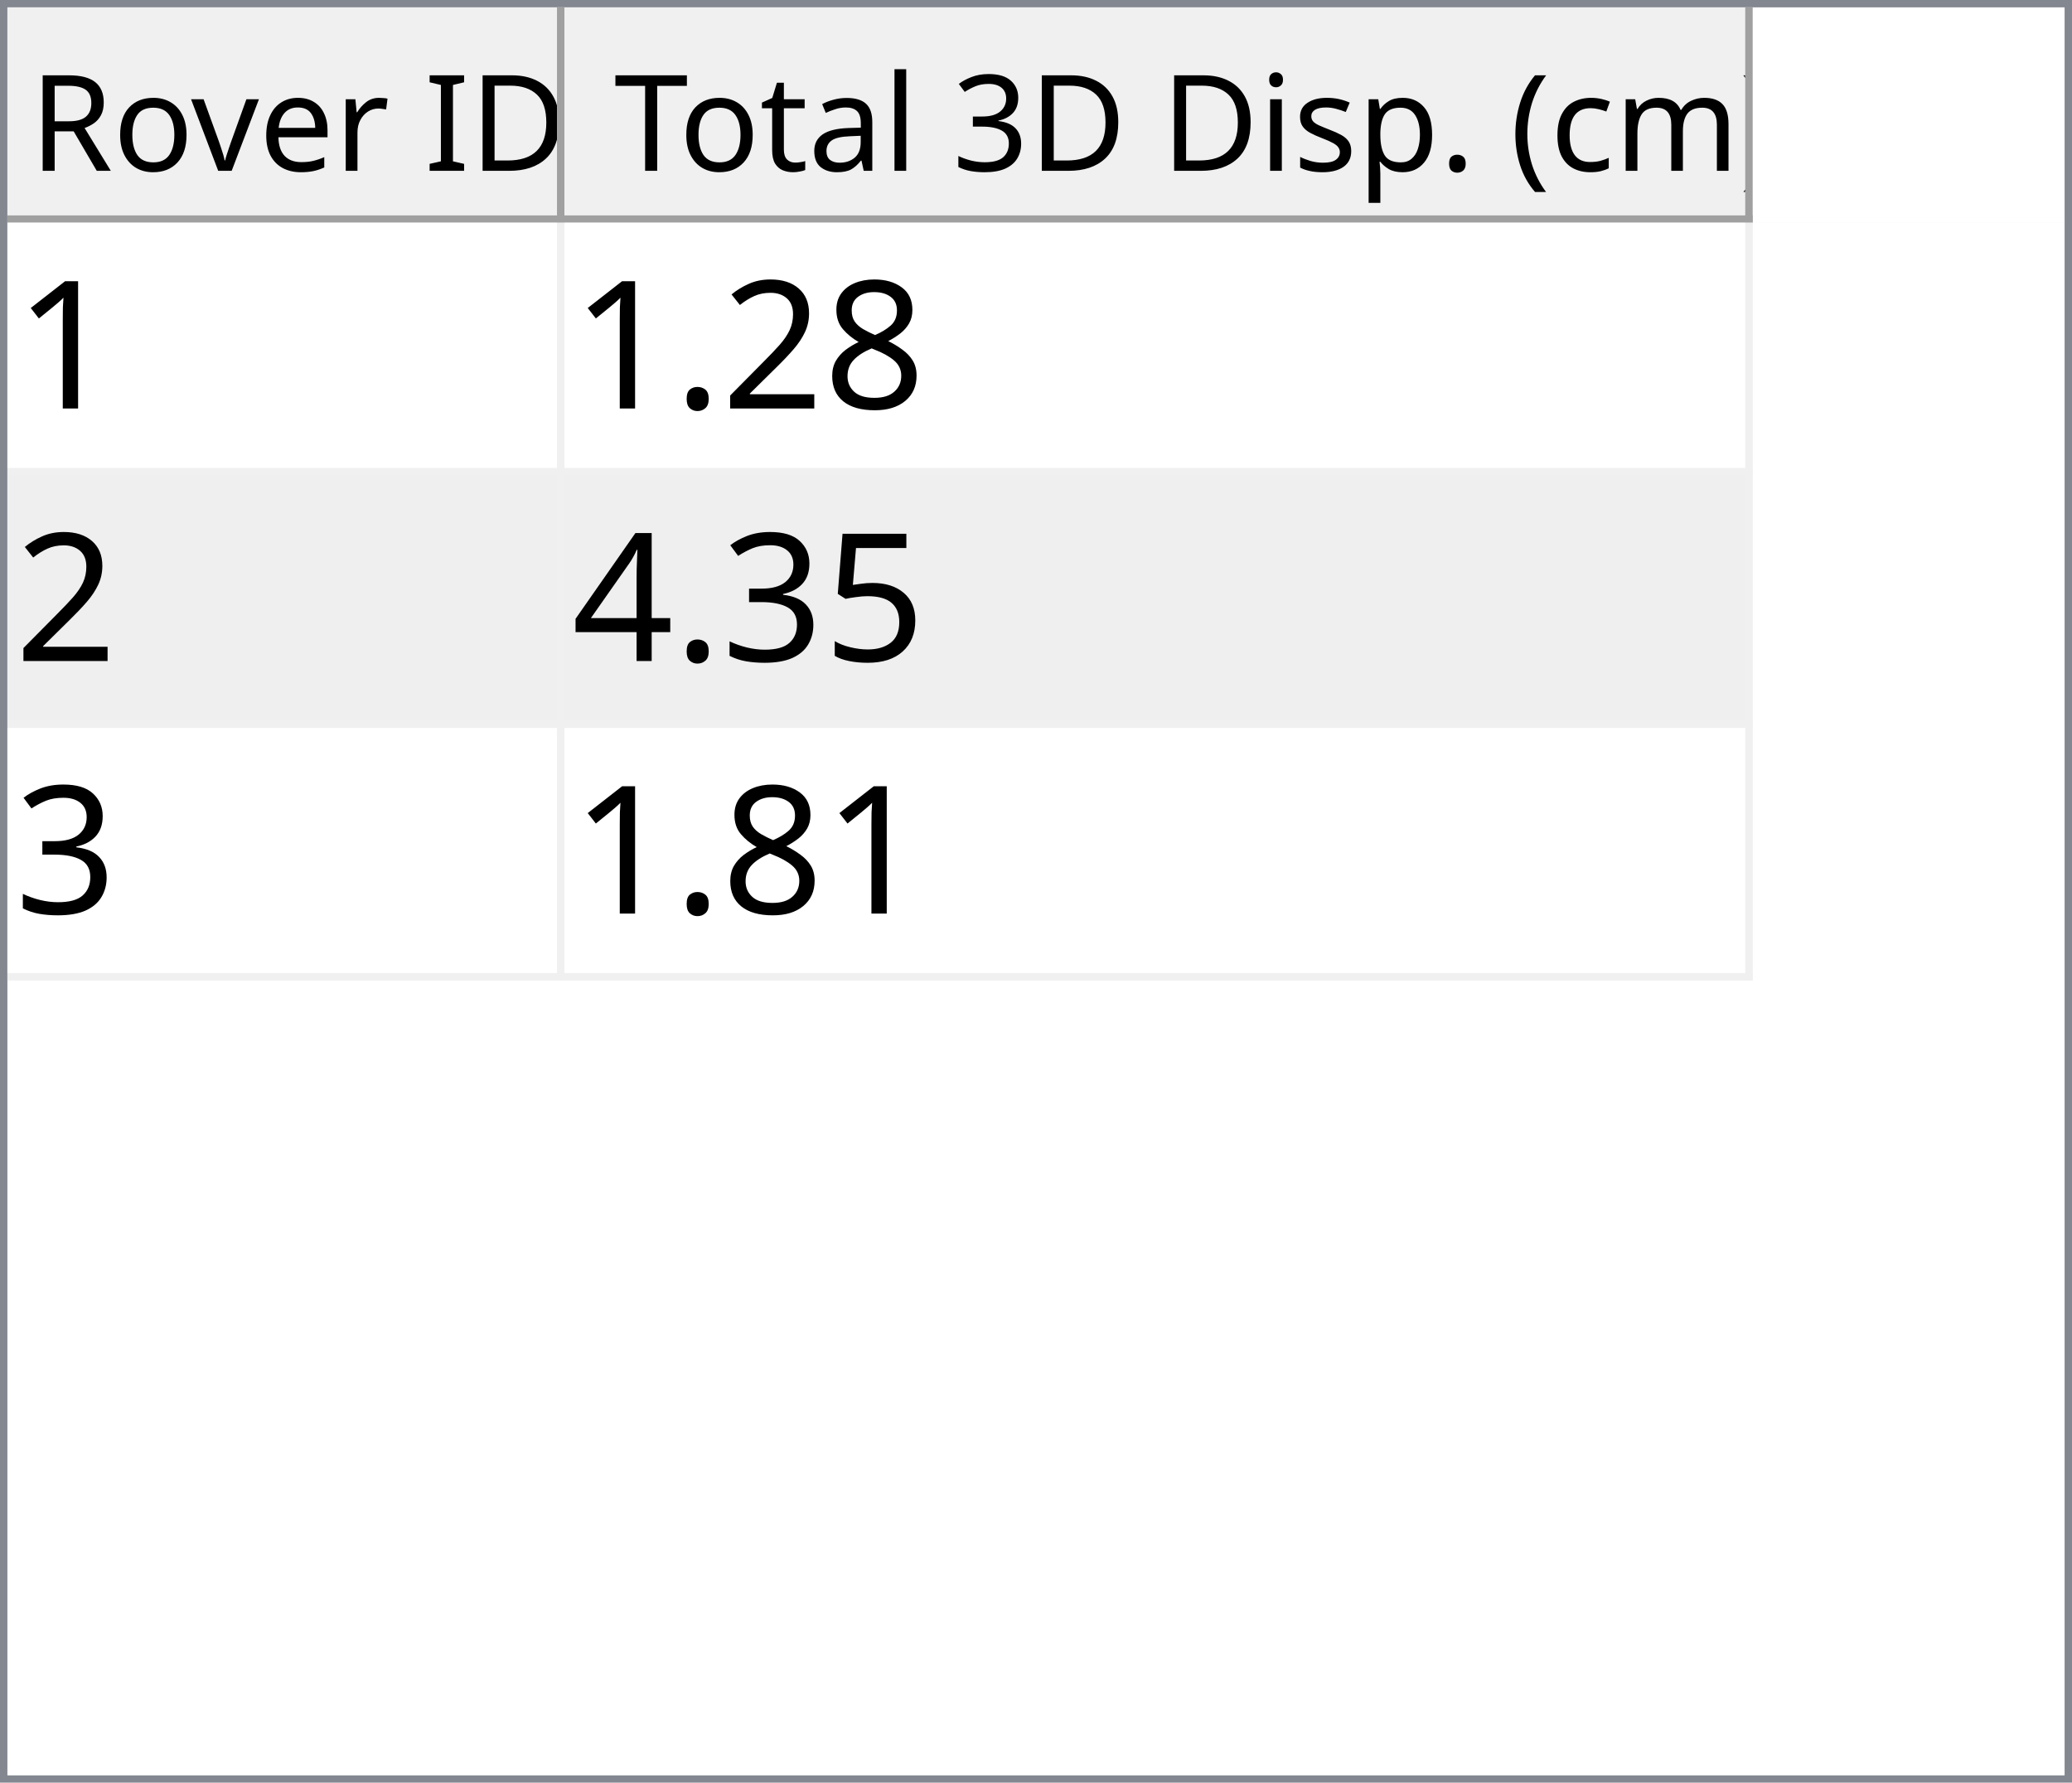
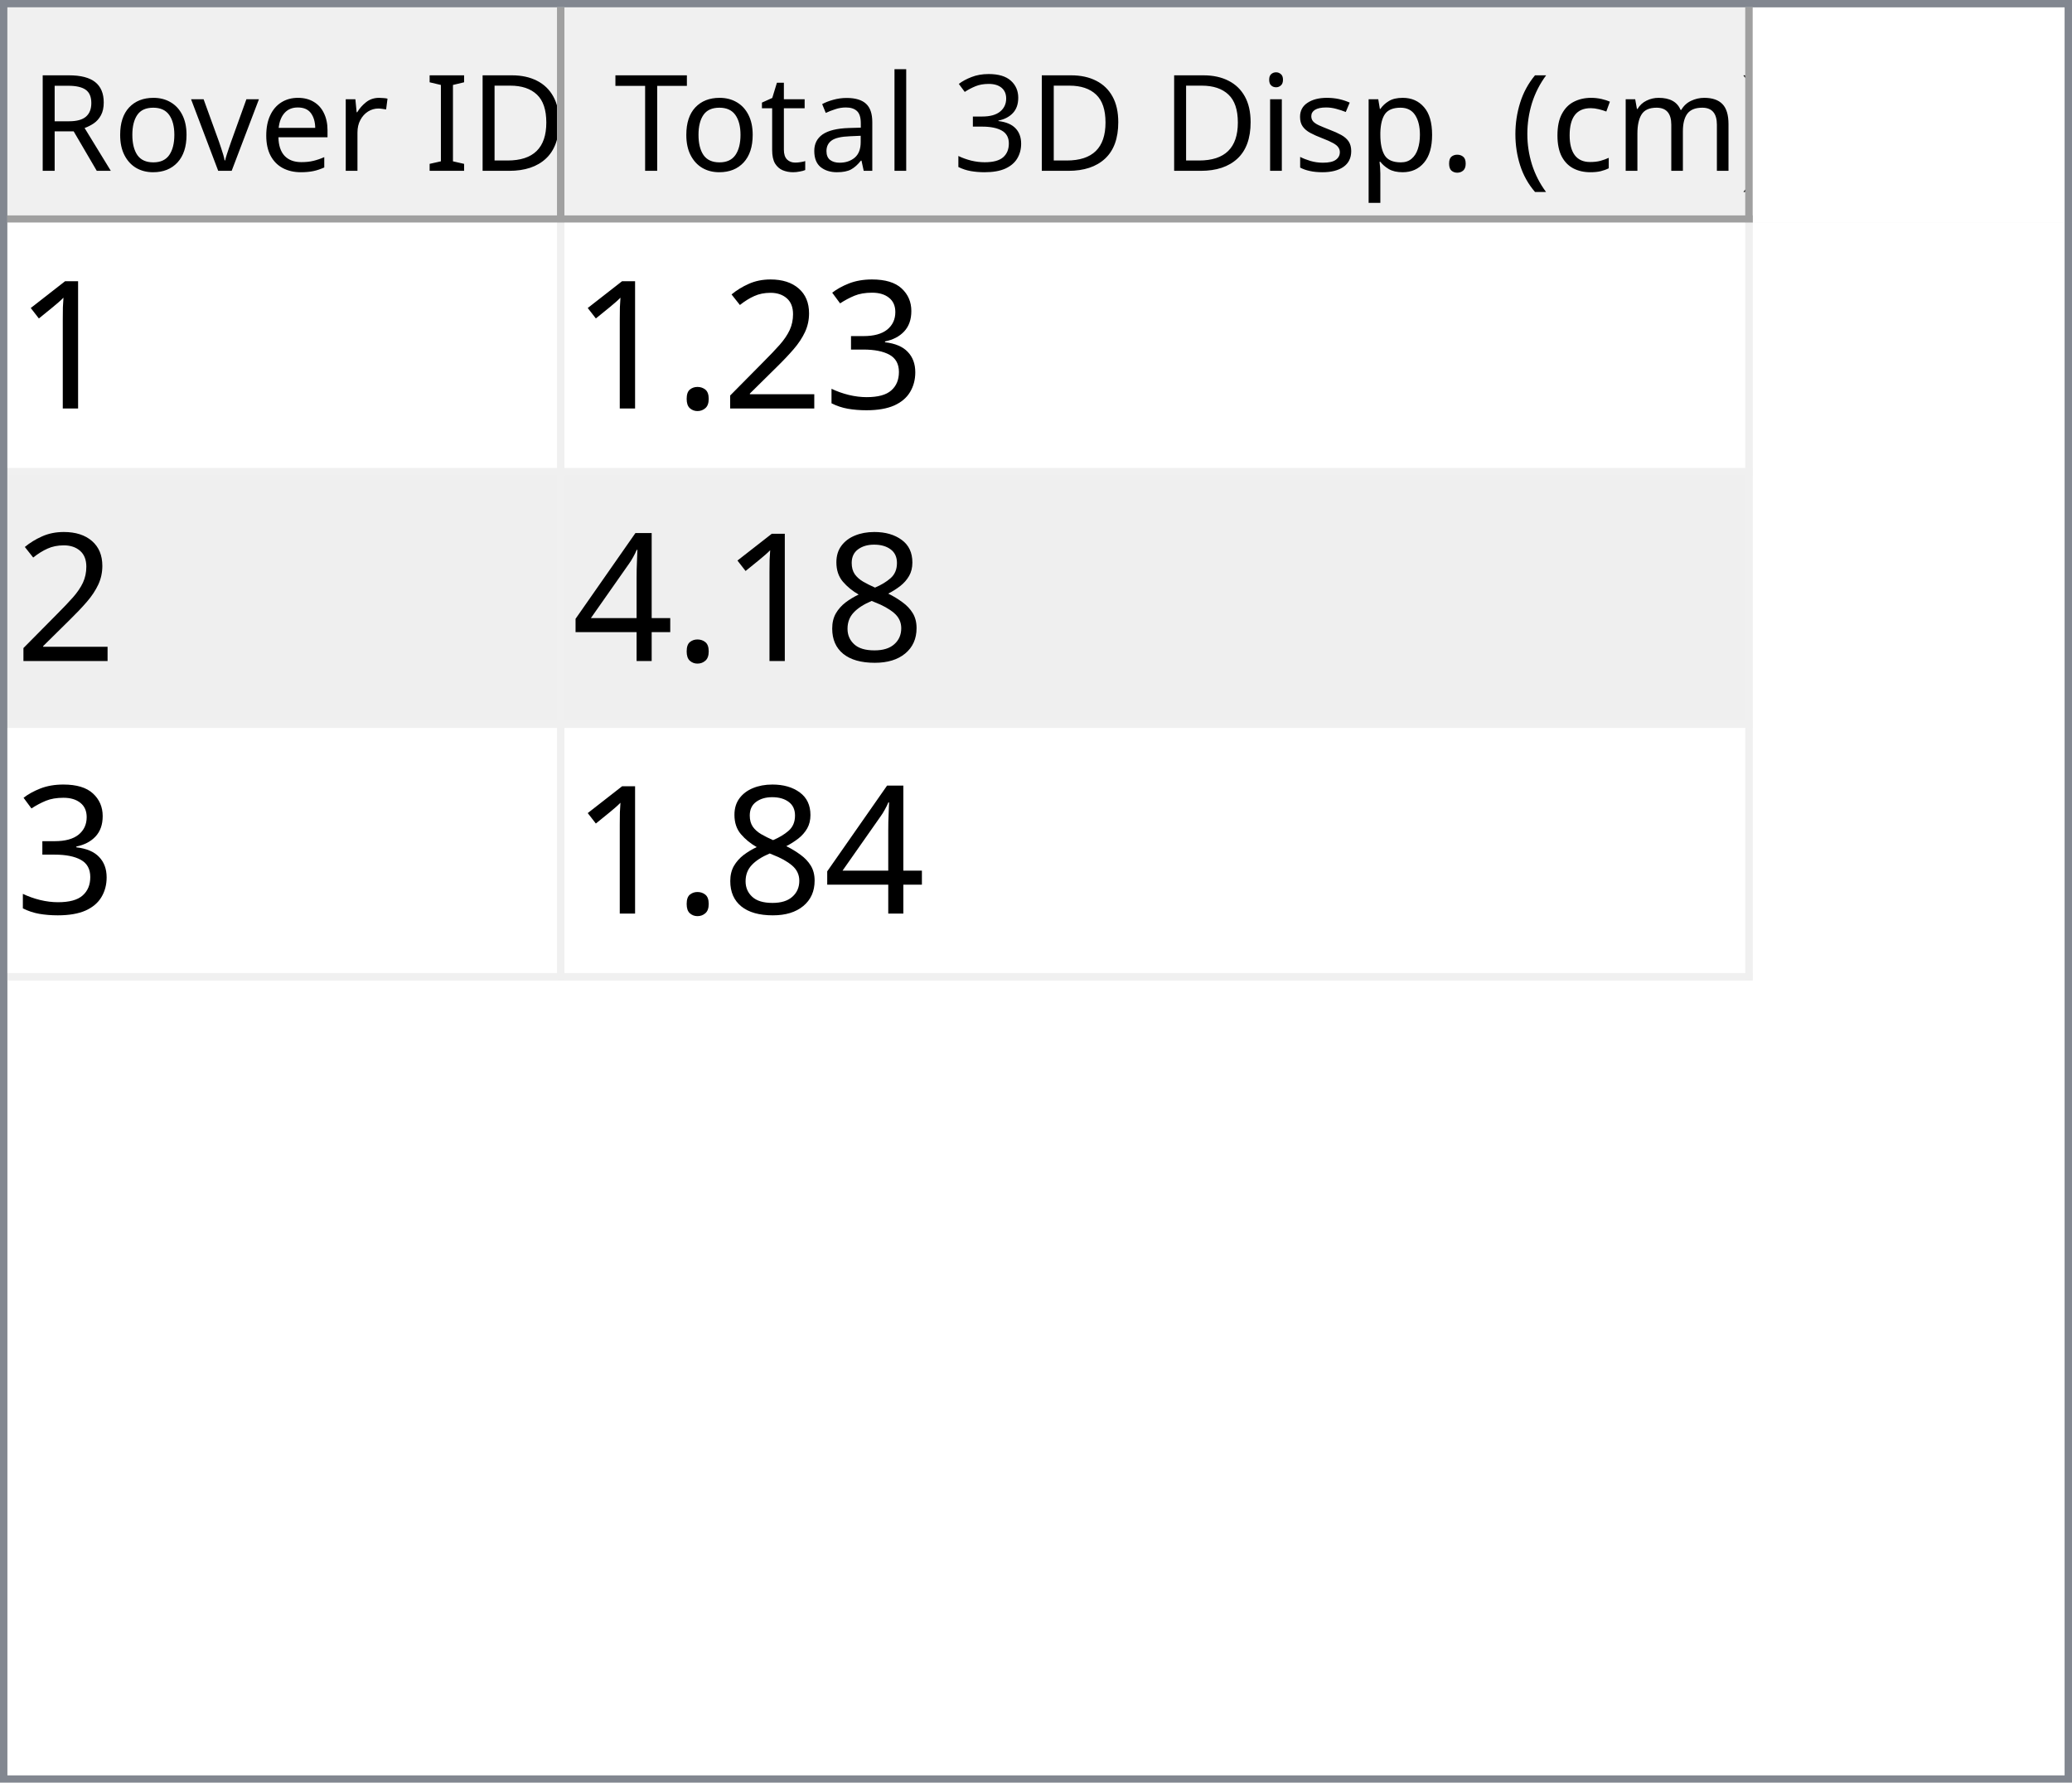
<svg xmlns="http://www.w3.org/2000/svg" style="fill-opacity:1; color-rendering:auto; color-interpolation:auto; text-rendering:auto; stroke:black; stroke-linecap:square; stroke-miterlimit:10; shape-rendering:auto; stroke-opacity:1; fill:black; stroke-dasharray:none; font-weight:normal; stroke-width:1; font-family:'Dialog'; font-style:normal; stroke-linejoin:miter; font-size:12px; stroke-dashoffset:0; image-rendering:auto;" width="279" height="240">
  <defs id="genericDefs" />
  <g>
    <defs id="defs1">
      <clipPath clipPathUnits="userSpaceOnUse" id="clipPath1">
        <path d="M0 0 L279 0 L279 240 L0 240 L0 0 Z" />
      </clipPath>
      <clipPath clipPathUnits="userSpaceOnUse" id="clipPath2">
        <path d="M0 0 L0 240 L279 240 L279 0 Z" />
      </clipPath>
      <clipPath clipPathUnits="userSpaceOnUse" id="clipPath3">
        <path d="M0 0 L0 29 L277 29 L277 0 Z" />
      </clipPath>
      <clipPath clipPathUnits="userSpaceOnUse" id="clipPath4">
        <path d="M0 0 L0 29 L75 29 L75 0 Z" />
      </clipPath>
      <clipPath clipPathUnits="userSpaceOnUse" id="clipPath5">
        <path d="M1 1 L1 28 L74 28 L74 1 Z" />
      </clipPath>
      <clipPath clipPathUnits="userSpaceOnUse" id="clipPath6">
        <path d="M0 0 L0 27 L73 27 L73 0 Z" />
      </clipPath>
      <clipPath clipPathUnits="userSpaceOnUse" id="clipPath7">
        <path d="M-0.5 -0.5 L-0.5 28.5 L74.5 28.5 L74.5 -0.5 Z" />
      </clipPath>
      <clipPath clipPathUnits="userSpaceOnUse" id="clipPath8">
        <path d="M0 0 L0 29 L160 29 L160 0 Z" />
      </clipPath>
      <clipPath clipPathUnits="userSpaceOnUse" id="clipPath9">
        <path d="M1 1 L1 28 L159 28 L159 1 Z" />
      </clipPath>
      <clipPath clipPathUnits="userSpaceOnUse" id="clipPath10">
        <path d="M0 0 L0 27 L158 27 L158 0 Z" />
      </clipPath>
      <clipPath clipPathUnits="userSpaceOnUse" id="clipPath11">
        <path d="M-0.5 -0.5 L-0.5 28.5 L159.5 28.5 L159.5 -0.5 Z" />
      </clipPath>
      <clipPath clipPathUnits="userSpaceOnUse" id="clipPath12">
        <path d="M0 0 L0 209 L277 209 L277 0 Z" />
      </clipPath>
      <clipPath clipPathUnits="userSpaceOnUse" id="clipPath13">
        <path d="M0 0 L0 102 L235 102 L235 0 Z" />
      </clipPath>
      <clipPath clipPathUnits="userSpaceOnUse" id="clipPath14">
        <path d="M-0.5 -0.5 L-0.5 101.5 L234.5 101.5 L234.5 -0.5 Z" />
      </clipPath>
      <clipPath clipPathUnits="userSpaceOnUse" id="clipPath15">
        <path d="M0 0 L0 33 L74 33 L74 0 Z" />
      </clipPath>
      <clipPath clipPathUnits="userSpaceOnUse" id="clipPath16">
        <path d="M0 0 L0 33 L159 33 L159 0 Z" />
      </clipPath>
      <font horiz-adv-x="64.551" id="font1">
        <font-face ascent="107.91" descent="25.098" units-per-em="100" style="font-style:normal; font-family:Segoe UI; font-weight:normal;" />
        <missing-glyph horiz-adv-x="64.551" d="M8.109 0 L8.109 68.266 L56.453 68.266 L56.453 0 L8.109 0 ZM15.328 7.234 L49.219 7.234 L49.219 61.031 L15.328 61.031 L15.328 7.234 Z" />
        <glyph unicode="D" horiz-adv-x="70.117" d="M9.188 0 L9.188 70.016 L28.516 70.016 Q65.531 70.016 65.531 35.891 Q65.531 19.672 55.25 9.836 Q44.969 0 27.734 0 L9.188 0 ZM17.391 62.594 L17.391 7.422 L27.828 7.422 Q41.609 7.422 49.273 14.797 Q56.938 22.172 56.938 35.688 Q56.938 62.594 28.328 62.594 L17.391 62.594 Z" />
        <glyph unicode="I" horiz-adv-x="26.611" d="M17.391 0 L9.188 0 L9.188 70.016 L17.391 70.016 L17.391 0 Z" />
        <glyph unicode=" " horiz-adv-x="27.393" d="" />
        <glyph unicode="r" horiz-adv-x="34.766" d="M34.188 41.891 Q32.078 43.5 28.125 43.5 Q23 43.5 19.555 38.672 Q16.109 33.844 16.109 25.484 L16.109 0 L8.109 0 L8.109 50 L16.109 50 L16.109 39.703 L16.312 39.703 Q18.016 44.969 21.531 47.922 Q25.047 50.875 29.391 50.875 Q32.516 50.875 34.188 50.203 L34.188 41.891 Z" />
        <glyph unicode="e" horiz-adv-x="52.295" d="M48.297 23 L12.984 23 Q13.188 14.656 17.484 10.109 Q21.781 5.562 29.297 5.562 Q37.75 5.562 44.828 11.141 L44.828 3.609 Q38.234 -1.172 27.391 -1.172 Q16.797 -1.172 10.742 5.641 Q4.688 12.453 4.688 24.812 Q4.688 36.469 11.305 43.82 Q17.922 51.172 27.734 51.172 Q37.547 51.172 42.922 44.828 Q48.297 38.484 48.297 27.203 L48.297 23 ZM40.094 29.781 Q40.047 36.719 36.75 40.578 Q33.453 44.438 27.594 44.438 Q21.922 44.438 17.969 40.383 Q14.016 36.328 13.094 29.781 L40.094 29.781 Z" />
        <glyph unicode="v" horiz-adv-x="47.9" d="M47.406 50 L27.484 0 L19.625 0 L0.688 50 L9.469 50 L22.172 13.672 Q23.578 9.672 23.922 6.688 L24.125 6.688 Q24.609 10.453 25.688 13.484 L38.969 50 L47.406 50 Z" />
        <glyph unicode="o" horiz-adv-x="58.594" d="M29 -1.172 Q17.922 -1.172 11.305 5.836 Q4.688 12.844 4.688 24.422 Q4.688 37.016 11.57 44.094 Q18.453 51.172 30.172 51.172 Q41.359 51.172 47.633 44.289 Q53.906 37.406 53.906 25.203 Q53.906 13.234 47.141 6.031 Q40.375 -1.172 29 -1.172 ZM29.594 44.438 Q21.875 44.438 17.383 39.188 Q12.891 33.938 12.891 24.703 Q12.891 15.828 17.43 10.695 Q21.969 5.562 29.594 5.562 Q37.359 5.562 41.531 10.594 Q45.703 15.625 45.703 24.906 Q45.703 34.281 41.531 39.359 Q37.359 44.438 29.594 44.438 Z" />
        <glyph unicode="R" horiz-adv-x="59.814" d="M59.375 0 L49.609 0 L37.891 19.625 Q36.281 22.359 34.766 24.289 Q33.25 26.219 31.664 27.438 Q30.078 28.656 28.25 29.219 Q26.422 29.781 24.125 29.781 L17.391 29.781 L17.391 0 L9.188 0 L9.188 70.016 L30.078 70.016 Q34.672 70.016 38.555 68.867 Q42.438 67.719 45.289 65.375 Q48.141 63.031 49.758 59.547 Q51.375 56.062 51.375 51.375 Q51.375 47.703 50.273 44.656 Q49.172 41.609 47.148 39.211 Q45.125 36.812 42.266 35.133 Q39.406 33.453 35.844 32.516 L35.844 32.328 Q37.594 31.547 38.891 30.547 Q40.188 29.547 41.359 28.18 Q42.531 26.812 43.68 25.078 Q44.828 23.344 46.234 21.047 L59.375 0 ZM17.391 62.594 L17.391 37.203 L28.516 37.203 Q31.594 37.203 34.203 38.133 Q36.812 39.062 38.719 40.797 Q40.625 42.531 41.703 45.047 Q42.781 47.562 42.781 50.688 Q42.781 56.297 39.141 59.445 Q35.5 62.594 28.609 62.594 L17.391 62.594 Z" />
        <glyph unicode=")" horiz-adv-x="30.176" d="M8.297 -15.922 L1.172 -15.922 Q16.406 2.344 16.406 26.812 Q16.406 51.469 1.078 70.016 L8.297 70.016 Q23.531 52.156 23.531 26.703 Q23.531 1.375 8.297 -15.922 Z" />
        <glyph unicode="m" horiz-adv-x="86.133" d="M79.109 0 L71.094 0 L71.094 28.719 Q71.094 37.016 68.531 40.727 Q65.969 44.438 59.906 44.438 Q54.781 44.438 51.195 39.75 Q47.609 35.062 47.609 28.516 L47.609 0 L39.594 0 L39.594 29.688 Q39.594 44.438 28.219 44.438 Q22.953 44.438 19.531 40.016 Q16.109 35.594 16.109 28.516 L16.109 0 L8.109 0 L8.109 50 L16.109 50 L16.109 42.094 L16.312 42.094 Q21.625 51.172 31.844 51.172 Q36.969 51.172 40.773 48.312 Q44.578 45.453 46 40.828 Q51.562 51.172 62.594 51.172 Q79.109 51.172 79.109 30.812 L79.109 0 Z" />
        <glyph unicode="c" horiz-adv-x="46.191" d="M42.188 2.297 Q36.422 -1.172 28.516 -1.172 Q17.828 -1.172 11.258 5.789 Q4.688 12.75 4.688 23.828 Q4.688 36.188 11.766 43.68 Q18.844 51.172 30.672 51.172 Q37.25 51.172 42.281 48.734 L42.281 40.531 Q36.719 44.438 30.375 44.438 Q22.703 44.438 17.797 38.945 Q12.891 33.453 12.891 24.516 Q12.891 15.719 17.508 10.641 Q22.125 5.562 29.891 5.562 Q36.422 5.562 42.188 9.906 L42.188 2.297 Z" />
        <glyph unicode="(" horiz-adv-x="30.176" d="M29.109 -15.922 L21.969 -15.922 Q6.844 1.375 6.844 26.703 Q6.844 52.156 21.969 70.016 L29.203 70.016 Q13.875 51.469 13.875 26.812 Q13.875 2.344 29.109 -15.922 Z" />
        <glyph unicode="." horiz-adv-x="21.68" d="M10.891 -1.078 Q8.641 -1.078 7.055 0.539 Q5.469 2.156 5.469 4.391 Q5.469 6.641 7.055 8.273 Q8.641 9.906 10.891 9.906 Q13.188 9.906 14.797 8.273 Q16.406 6.641 16.406 4.391 Q16.406 2.156 14.797 0.539 Q13.188 -1.078 10.891 -1.078 Z" />
        <glyph unicode="p" horiz-adv-x="58.789" d="M16.312 7.234 L16.109 7.234 L16.109 -23 L8.109 -23 L8.109 50 L16.109 50 L16.109 41.219 L16.312 41.219 Q22.219 51.172 33.594 51.172 Q43.266 51.172 48.688 44.461 Q54.109 37.75 54.109 26.469 Q54.109 13.922 48 6.375 Q41.891 -1.172 31.297 -1.172 Q21.578 -1.172 16.312 7.234 ZM16.109 27.391 L16.109 20.406 Q16.109 14.203 20.141 9.883 Q24.172 5.562 30.375 5.562 Q37.641 5.562 41.773 11.133 Q45.906 16.703 45.906 26.609 Q45.906 34.969 42.047 39.703 Q38.188 44.438 31.594 44.438 Q24.609 44.438 20.359 39.578 Q16.109 34.719 16.109 27.391 Z" />
        <glyph unicode="s" horiz-adv-x="42.432" d="M5.078 1.812 L5.078 10.406 Q11.625 5.562 19.484 5.562 Q30.031 5.562 30.031 12.594 Q30.031 14.594 29.125 15.992 Q28.219 17.391 26.68 18.461 Q25.141 19.531 23.07 20.383 Q21 21.234 18.609 22.172 Q15.281 23.484 12.766 24.828 Q10.25 26.172 8.57 27.859 Q6.891 29.547 6.031 31.695 Q5.172 33.844 5.172 36.719 Q5.172 40.234 6.789 42.945 Q8.406 45.656 11.086 47.484 Q13.766 49.312 17.211 50.242 Q20.656 51.172 24.312 51.172 Q30.812 51.172 35.938 48.922 L35.938 40.828 Q30.422 44.438 23.25 44.438 Q21 44.438 19.195 43.922 Q17.391 43.406 16.094 42.477 Q14.797 41.547 14.086 40.258 Q13.375 38.969 13.375 37.406 Q13.375 35.453 14.086 34.133 Q14.797 32.812 16.164 31.789 Q17.531 30.766 19.484 29.938 Q21.438 29.109 23.922 28.125 Q27.25 26.859 29.883 25.516 Q32.516 24.172 34.375 22.484 Q36.234 20.797 37.234 18.602 Q38.234 16.406 38.234 13.375 Q38.234 9.672 36.602 6.938 Q34.969 4.203 32.234 2.398 Q29.5 0.594 25.93 -0.289 Q22.359 -1.172 18.453 -1.172 Q10.75 -1.172 5.078 1.812 Z" />
        <glyph unicode="i" horiz-adv-x="24.219" d="M12.203 62.703 Q10.062 62.703 8.547 64.164 Q7.031 65.625 7.031 67.875 Q7.031 70.125 8.547 71.609 Q10.062 73.094 12.203 73.094 Q14.406 73.094 15.945 71.609 Q17.484 70.125 17.484 67.875 Q17.484 65.719 15.945 64.211 Q14.406 62.703 12.203 62.703 ZM16.109 0 L8.109 0 L8.109 50 L16.109 50 L16.109 0 Z" />
        <glyph unicode="3" horiz-adv-x="53.906" d="M46.531 19.828 Q46.531 15.094 44.75 11.211 Q42.969 7.328 39.719 4.57 Q36.469 1.812 31.93 0.297 Q27.391 -1.219 21.922 -1.219 Q11.922 -1.219 6 2.594 L6 11.188 Q13.094 5.609 22.219 5.609 Q25.875 5.609 28.828 6.539 Q31.781 7.469 33.906 9.227 Q36.031 10.984 37.18 13.477 Q38.328 15.969 38.328 19.094 Q38.328 32.812 18.797 32.812 L12.984 32.812 L12.984 39.594 L18.5 39.594 Q35.797 39.594 35.797 52.484 Q35.797 64.406 22.609 64.406 Q15.188 64.406 8.688 59.422 L8.688 67.188 Q15.375 71.188 24.609 71.188 Q29 71.188 32.57 69.969 Q36.141 68.75 38.68 66.555 Q41.219 64.359 42.609 61.281 Q44 58.203 44 54.5 Q44 40.672 30.031 36.719 L30.031 36.531 Q33.594 36.141 36.625 34.797 Q39.656 33.453 41.852 31.305 Q44.047 29.156 45.289 26.25 Q46.531 23.344 46.531 19.828 Z" />
        <glyph unicode="l" horiz-adv-x="24.219" d="M16.109 0 L8.109 0 L8.109 74.031 L16.109 74.031 L16.109 0 Z" />
        <glyph unicode="a" horiz-adv-x="50.879" d="M43.891 0 L35.891 0 L35.891 7.812 L35.688 7.812 Q30.469 -1.172 20.312 -1.172 Q12.844 -1.172 8.617 2.781 Q4.391 6.734 4.391 13.281 Q4.391 27.297 20.906 29.594 L35.891 31.688 Q35.891 44.438 25.594 44.438 Q16.547 44.438 9.281 38.281 L9.281 46.484 Q16.656 51.172 26.266 51.172 Q43.891 51.172 43.891 32.516 L43.891 0 ZM35.891 25.297 L23.828 23.641 Q18.266 22.859 15.43 20.875 Q12.594 18.891 12.594 13.875 Q12.594 10.203 15.211 7.883 Q17.828 5.562 22.172 5.562 Q28.125 5.562 32.008 9.742 Q35.891 13.922 35.891 20.312 L35.891 25.297 Z" />
        <glyph unicode="t" horiz-adv-x="33.887" d="M31.297 0.484 Q28.469 -1.078 23.828 -1.078 Q10.688 -1.078 10.688 13.578 L10.688 43.172 L2.094 43.172 L2.094 50 L10.688 50 L10.688 62.203 L18.703 64.797 L18.703 50 L31.297 50 L31.297 43.172 L18.703 43.172 L18.703 14.984 Q18.703 9.969 20.414 7.82 Q22.125 5.672 26.078 5.672 Q29.109 5.672 31.297 7.328 L31.297 0.484 Z" />
        <glyph unicode="T" horiz-adv-x="52.393" d="M50.594 62.594 L30.375 62.594 L30.375 0 L22.172 0 L22.172 62.594 L2 62.594 L2 70.016 L50.594 70.016 L50.594 62.594 Z" />
      </font>
      <font horiz-adv-x="75.0" id="font2">
        <font-face ascent="100.537" descent="21.973" units-per-em="100" style="font-style:normal; font-family:sans-serif; font-weight:normal;" />
        <missing-glyph horiz-adv-x="75.0" d="M12.5 0 L12.5 62.5 L62.5 62.5 L62.5 0 L12.5 0 ZM14.062 1.562 L60.938 1.562 L60.938 60.938 L14.062 60.938 L14.062 1.562 Z" />
        <glyph unicode="1" horiz-adv-x="55.615" d="M37.25 0 L28.469 0 L28.469 56 Q25.297 52.984 20.141 49.953 Q14.984 46.922 10.891 45.406 L10.891 53.906 Q18.266 57.375 23.781 62.305 Q29.297 67.234 31.594 71.875 L37.25 71.875 L37.25 0 Z" />
-         <glyph unicode="8" horiz-adv-x="55.615" d="M17.672 38.812 Q12.203 40.828 9.57 44.539 Q6.938 48.25 6.938 53.422 Q6.938 61.234 12.555 66.555 Q18.172 71.875 27.484 71.875 Q36.859 71.875 42.578 66.43 Q48.297 60.984 48.297 53.172 Q48.297 48.188 45.68 44.508 Q43.062 40.828 37.75 38.812 Q44.344 36.672 47.781 31.883 Q51.219 27.094 51.219 20.453 Q51.219 11.281 44.727 5.031 Q38.234 -1.219 27.641 -1.219 Q17.047 -1.219 10.547 5.055 Q4.047 11.328 4.047 20.703 Q4.047 27.688 7.594 32.398 Q11.141 37.109 17.672 38.812 ZM15.922 53.719 Q15.922 48.641 19.195 45.414 Q22.469 42.188 27.688 42.188 Q32.766 42.188 36.016 45.383 Q39.266 48.578 39.266 53.219 Q39.266 58.062 35.914 61.359 Q32.562 64.656 27.594 64.656 Q22.562 64.656 19.242 61.43 Q15.922 58.203 15.922 53.719 ZM13.094 20.656 Q13.094 16.891 14.875 13.375 Q16.656 9.859 20.172 7.93 Q23.688 6 27.734 6 Q34.031 6 38.133 10.055 Q42.234 14.109 42.234 20.359 Q42.234 26.703 38.016 30.859 Q33.797 35.016 27.438 35.016 Q21.234 35.016 17.164 30.914 Q13.094 26.812 13.094 20.656 Z" />
+         <glyph unicode="3" horiz-adv-x="55.615" d="M4.203 18.891 L12.984 20.062 Q14.5 12.594 18.141 9.297 Q21.781 6 27 6 Q33.203 6 37.477 10.297 Q41.75 14.594 41.75 20.953 Q41.75 27 37.797 30.93 Q33.844 34.859 27.734 34.859 Q25.25 34.859 21.531 33.891 L22.516 41.609 Q23.391 41.5 23.922 41.5 Q29.547 41.5 34.039 44.43 Q38.531 47.359 38.531 53.469 Q38.531 58.297 35.258 61.477 Q31.984 64.656 26.812 64.656 Q21.688 64.656 18.266 61.43 Q14.844 58.203 13.875 51.766 L5.078 53.328 Q6.688 62.156 12.398 67.016 Q18.109 71.875 26.609 71.875 Q32.469 71.875 37.398 69.359 Q42.328 66.844 44.945 62.5 Q47.562 58.156 47.562 53.266 Q47.562 48.641 45.07 44.828 Q42.578 41.016 37.703 38.766 Q44.047 37.312 47.562 32.695 Q51.078 28.078 51.078 21.141 Q51.078 11.766 44.242 5.25 Q37.406 -1.266 26.953 -1.266 Q17.531 -1.266 11.305 4.352 Q5.078 9.969 4.203 18.891 Z" />
        <glyph unicode="2" horiz-adv-x="55.615" d="M50.344 8.453 L50.344 0 L3.031 0 Q2.938 3.172 4.047 6.109 Q5.859 10.938 9.836 15.625 Q13.812 20.312 21.344 26.469 Q33.016 36.031 37.117 41.625 Q41.219 47.219 41.219 52.203 Q41.219 57.422 37.477 61.008 Q33.734 64.594 27.734 64.594 Q21.391 64.594 17.578 60.789 Q13.766 56.984 13.719 50.25 L4.688 51.172 Q5.609 61.281 11.664 66.578 Q17.719 71.875 27.938 71.875 Q38.234 71.875 44.242 66.164 Q50.25 60.453 50.25 52 Q50.25 47.703 48.492 43.555 Q46.734 39.406 42.656 34.812 Q38.578 30.219 29.109 22.219 Q21.188 15.578 18.945 13.211 Q16.703 10.844 15.234 8.453 L50.344 8.453 Z" />
        <glyph unicode="." horiz-adv-x="27.783" d="M9.078 0 L9.078 10.016 L19.094 10.016 L19.094 0 L9.078 0 Z" />
-         <glyph unicode="5" horiz-adv-x="55.615" d="M4.156 18.75 L13.375 19.531 Q14.406 12.797 18.141 9.398 Q21.875 6 27.156 6 Q33.5 6 37.891 10.789 Q42.281 15.578 42.281 23.484 Q42.281 31 38.062 35.352 Q33.844 39.703 27 39.703 Q22.75 39.703 19.336 37.773 Q15.922 35.844 13.969 32.766 L5.719 33.844 L12.641 70.609 L48.25 70.609 L48.25 62.203 L19.672 62.203 L15.828 42.969 Q22.266 47.469 29.344 47.469 Q38.719 47.469 45.164 40.969 Q51.609 34.469 51.609 24.266 Q51.609 14.547 45.953 7.469 Q39.062 -1.219 27.156 -1.219 Q17.391 -1.219 11.211 4.25 Q5.031 9.719 4.156 18.75 Z" />
-         <glyph unicode="3" horiz-adv-x="55.615" d="M4.203 18.891 L12.984 20.062 Q14.5 12.594 18.141 9.297 Q21.781 6 27 6 Q33.203 6 37.477 10.297 Q41.75 14.594 41.75 20.953 Q41.75 27 37.797 30.93 Q33.844 34.859 27.734 34.859 Q25.25 34.859 21.531 33.891 L22.516 41.609 Q23.391 41.5 23.922 41.5 Q29.547 41.5 34.039 44.43 Q38.531 47.359 38.531 53.469 Q38.531 58.297 35.258 61.477 Q31.984 64.656 26.812 64.656 Q21.688 64.656 18.266 61.43 Q14.844 58.203 13.875 51.766 L5.078 53.328 Q6.688 62.156 12.398 67.016 Q18.109 71.875 26.609 71.875 Q32.469 71.875 37.398 69.359 Q42.328 66.844 44.945 62.5 Q47.562 58.156 47.562 53.266 Q47.562 48.641 45.07 44.828 Q42.578 41.016 37.703 38.766 Q44.047 37.312 47.562 32.695 Q51.078 28.078 51.078 21.141 Q51.078 11.766 44.242 5.25 Q37.406 -1.266 26.953 -1.266 Q17.531 -1.266 11.305 4.352 Q5.078 9.969 4.203 18.891 Z" />
+         <glyph unicode="8" horiz-adv-x="55.615" d="M17.672 38.812 Q12.203 40.828 9.57 44.539 Q6.938 48.25 6.938 53.422 Q6.938 61.234 12.555 66.555 Q18.172 71.875 27.484 71.875 Q36.859 71.875 42.578 66.43 Q48.297 60.984 48.297 53.172 Q48.297 48.188 45.68 44.508 Q43.062 40.828 37.75 38.812 Q44.344 36.672 47.781 31.883 Q51.219 27.094 51.219 20.453 Q51.219 11.281 44.727 5.031 Q38.234 -1.219 27.641 -1.219 Q17.047 -1.219 10.547 5.055 Q4.047 11.328 4.047 20.703 Q4.047 27.688 7.594 32.398 Q11.141 37.109 17.672 38.812 ZM15.922 53.719 Q15.922 48.641 19.195 45.414 Q22.469 42.188 27.688 42.188 Q32.766 42.188 36.016 45.383 Q39.266 48.578 39.266 53.219 Q39.266 58.062 35.914 61.359 Q32.562 64.656 27.594 64.656 Q22.562 64.656 19.242 61.43 Q15.922 58.203 15.922 53.719 ZM13.094 20.656 Q13.094 16.891 14.875 13.375 Q16.656 9.859 20.172 7.93 Q23.688 6 27.734 6 Q34.031 6 38.133 10.055 Q42.234 14.109 42.234 20.359 Q42.234 26.703 38.016 30.859 Q33.797 35.016 27.438 35.016 Q21.234 35.016 17.164 30.914 Q13.094 26.812 13.094 20.656 Z" />
        <glyph unicode="4" horiz-adv-x="55.615" d="M32.328 0 L32.328 17.141 L1.266 17.141 L1.266 25.203 L33.938 71.578 L41.109 71.578 L41.109 25.203 L50.781 25.203 L50.781 17.141 L41.109 17.141 L41.109 0 L32.328 0 ZM32.328 25.203 L32.328 57.469 L9.906 25.203 L32.328 25.203 Z" />
      </font>
    </defs>
    <g style="fill:white; stroke:white;">
      <rect x="0" y="0" width="279" style="clip-path:url(#clipPath1); stroke:none;" height="240" />
    </g>
    <g style="fill:white; text-rendering:optimizeSpeed; color-rendering:optimizeSpeed; image-rendering:optimizeSpeed; shape-rendering:crispEdges; stroke:white; color-interpolation:sRGB;">
      <rect x="0" width="279" height="240" y="0" style="stroke:none;" />
      <path style="stroke:none;" d="M0 240 L279 240 L279 0 L0 0 Z" />
    </g>
    <g style="fill:rgb(240,240,240); font-size:18px; font-family:'Segoe UI'; stroke:rgb(240,240,240);">
      <rect x="0" y="0" width="279" style="clip-path:url(#clipPath2); stroke:none;" height="240" />
    </g>
    <g style="fill:rgb(130,135,144); font-size:18px; font-family:'Segoe UI'; stroke:rgb(130,135,144);">
      <path d="M0 0 L279 0 L279 240 L0 240 L0 0 ZM1 1 L278 1 L278 239 L1 239 L1 1 Z" style="fill-rule:evenodd; clip-path:url(#clipPath2); stroke:none;" />
    </g>
    <g style="fill:white; font-size:18px; font-family:'Segoe UI'; stroke:white;" transform="translate(1,1)">
      <rect x="0" y="0" width="277" style="clip-path:url(#clipPath3); stroke:none;" height="29" />
    </g>
    <g style="fill:rgb(240,240,240); font-size:18px; font-family:'Segoe UI'; stroke:rgb(240,240,240);" transform="translate(1,1)">
      <rect x="0" y="0" width="75" style="clip-path:url(#clipPath4); stroke:none;" height="29" />
    </g>
    <g style="font-family:'Segoe UI'; font-size:18px;" transform="translate(2,2)">
      <text x="2" xml:space="preserve" y="21" style="clip-path:url(#clipPath6); stroke:none;">Rover ID</text>
    </g>
    <g transform="translate(1.5,1.5)" style="fill:rgb(160,160,160); font-size:18px; font-family:'Segoe UI'; stroke:rgb(160,160,160); stroke-linejoin:bevel;">
      <line x1="74" x2="74" y1="0" style="fill:none; clip-path:url(#clipPath7);" y2="28" />
    </g>
    <g transform="matrix(1,0,0,1,1,1) translate(0.5,0.5)" style="fill:rgb(160,160,160); font-size:18px; font-family:'Segoe UI'; stroke:rgb(160,160,160); stroke-linejoin:bevel;">
      <line x1="0" x2="74" y1="28" style="fill:none; clip-path:url(#clipPath7);" y2="28" />
    </g>
    <g style="fill:rgb(240,240,240); font-size:18px; font-family:'Segoe UI'; stroke:rgb(240,240,240);" transform="translate(76,1)">
      <rect x="0" y="0" width="160" style="clip-path:url(#clipPath8); stroke:none;" height="29" />
    </g>
    <g style="font-family:'Segoe UI'; font-size:18px;" transform="translate(77,2)">
      <text x="1" xml:space="preserve" y="21" style="clip-path:url(#clipPath10); stroke:none;"> Total 3D Disp. (cm)</text>
    </g>
    <g transform="translate(76.5,1.5)" style="fill:rgb(160,160,160); font-size:18px; font-family:'Segoe UI'; stroke:rgb(160,160,160); stroke-linejoin:bevel;">
      <line x1="159" x2="159" y1="0" style="fill:none; clip-path:url(#clipPath11);" y2="28" />
    </g>
    <g transform="matrix(1,0,0,1,76,1) translate(0.5,0.5)" style="fill:rgb(160,160,160); font-size:18px; font-family:'Segoe UI'; stroke:rgb(160,160,160); stroke-linejoin:bevel;">
      <line x1="0" x2="159" y1="28" style="fill:none; clip-path:url(#clipPath11);" y2="28" />
    </g>
    <g style="fill:white; font-size:18px; font-family:'Segoe UI'; stroke:white;" transform="translate(1,30)">
      <rect x="0" y="0" width="277" style="clip-path:url(#clipPath12); stroke:none;" height="209" />
    </g>
    <g style="fill:rgb(240,240,240); font-size:24px; font-family:sans-serif; stroke:rgb(240,240,240);" transform="translate(1,30)">
      <rect x="0" y="0" width="235" style="clip-path:url(#clipPath13); stroke:none;" height="102" />
      <line transform="translate(0.5,0.5)" x1="0" x2="234" y1="33" style="clip-path:url(#clipPath14); fill:none; stroke-linejoin:bevel;" y2="33" />
    </g>
    <g transform="matrix(1,0,0,1,1,30) translate(0.5,0.5)" style="fill:rgb(240,240,240); font-size:24px; font-family:sans-serif; stroke:rgb(240,240,240); stroke-linejoin:bevel;">
      <line x1="0" x2="234" y1="67" style="fill:none; clip-path:url(#clipPath14);" y2="67" />
    </g>
    <g transform="matrix(1,0,0,1,1,30) translate(0.5,0.5)" style="fill:rgb(240,240,240); font-size:24px; font-family:sans-serif; stroke:rgb(240,240,240); stroke-linejoin:bevel;">
      <line x1="0" x2="234" y1="101" style="fill:none; clip-path:url(#clipPath14);" y2="101" />
    </g>
    <g transform="matrix(1,0,0,1,1,30) translate(0.5,0.5)" style="fill:rgb(240,240,240); font-size:24px; font-family:sans-serif; stroke:rgb(240,240,240); stroke-linejoin:bevel;">
      <line x1="74" x2="74" y1="0" style="fill:none; clip-path:url(#clipPath14);" y2="101" />
    </g>
    <g transform="matrix(1,0,0,1,1,30) translate(0.5,0.5)" style="fill:rgb(240,240,240); font-size:24px; font-family:sans-serif; stroke:rgb(240,240,240); stroke-linejoin:bevel;">
      <line x1="234" x2="234" y1="0" style="fill:none; clip-path:url(#clipPath14);" y2="101" />
    </g>
    <g style="fill:white; font-size:24px; font-family:sans-serif; stroke:white;" transform="matrix(1,0,0,1,1,30)">
      <rect x="0" y="0" width="74" style="clip-path:url(#clipPath15); stroke:none;" height="33" />
      <text x="1" y="25" style="fill:black; clip-path:url(#clipPath15); stroke:none;" xml:space="preserve">1</text>
    </g>
    <g style="fill:white; font-size:24px; font-family:sans-serif; stroke:white;" transform="matrix(1,0,0,1,1,30) translate(75,0)">
      <rect x="0" y="0" width="159" style="clip-path:url(#clipPath16); stroke:none;" height="33" />
-       <text x="1" y="25" style="fill:black; clip-path:url(#clipPath16); stroke:none;" xml:space="preserve">1.28</text>
+       <text x="1" y="25" style="fill:black; clip-path:url(#clipPath16); stroke:none;" xml:space="preserve">1.23</text>
    </g>
    <g style="fill:rgb(239,239,239); font-size:24px; font-family:sans-serif; stroke:rgb(239,239,239);" transform="matrix(1,0,0,1,1,30) translate(0,34)">
      <rect x="0" y="0" width="74" style="clip-path:url(#clipPath15); stroke:none;" height="33" />
      <text x="1" y="25" style="fill:black; clip-path:url(#clipPath15); stroke:none;" xml:space="preserve">2</text>
    </g>
    <g style="fill:rgb(239,239,239); font-size:24px; font-family:sans-serif; stroke:rgb(239,239,239);" transform="matrix(1,0,0,1,1,30) translate(75,34)">
      <rect x="0" y="0" width="159" style="clip-path:url(#clipPath16); stroke:none;" height="33" />
-       <text x="1" y="25" style="fill:black; clip-path:url(#clipPath16); stroke:none;" xml:space="preserve">4.35</text>
+       <text x="1" y="25" style="fill:black; clip-path:url(#clipPath16); stroke:none;" xml:space="preserve">4.18</text>
    </g>
    <g style="fill:white; font-size:24px; font-family:sans-serif; stroke:white;" transform="matrix(1,0,0,1,1,30) translate(0,68)">
      <rect x="0" y="0" width="74" style="clip-path:url(#clipPath15); stroke:none;" height="33" />
      <text x="1" y="25" style="fill:black; clip-path:url(#clipPath15); stroke:none;" xml:space="preserve">3</text>
    </g>
    <g style="fill:white; font-size:24px; font-family:sans-serif; stroke:white;" transform="matrix(1,0,0,1,1,30) translate(75,68)">
      <rect x="0" y="0" width="159" style="clip-path:url(#clipPath16); stroke:none;" height="33" />
-       <text x="1" y="25" style="fill:black; clip-path:url(#clipPath16); stroke:none;" xml:space="preserve">1.81</text>
+       <text x="1" y="25" style="fill:black; clip-path:url(#clipPath16); stroke:none;" xml:space="preserve">1.84</text>
    </g>
  </g>
</svg>
